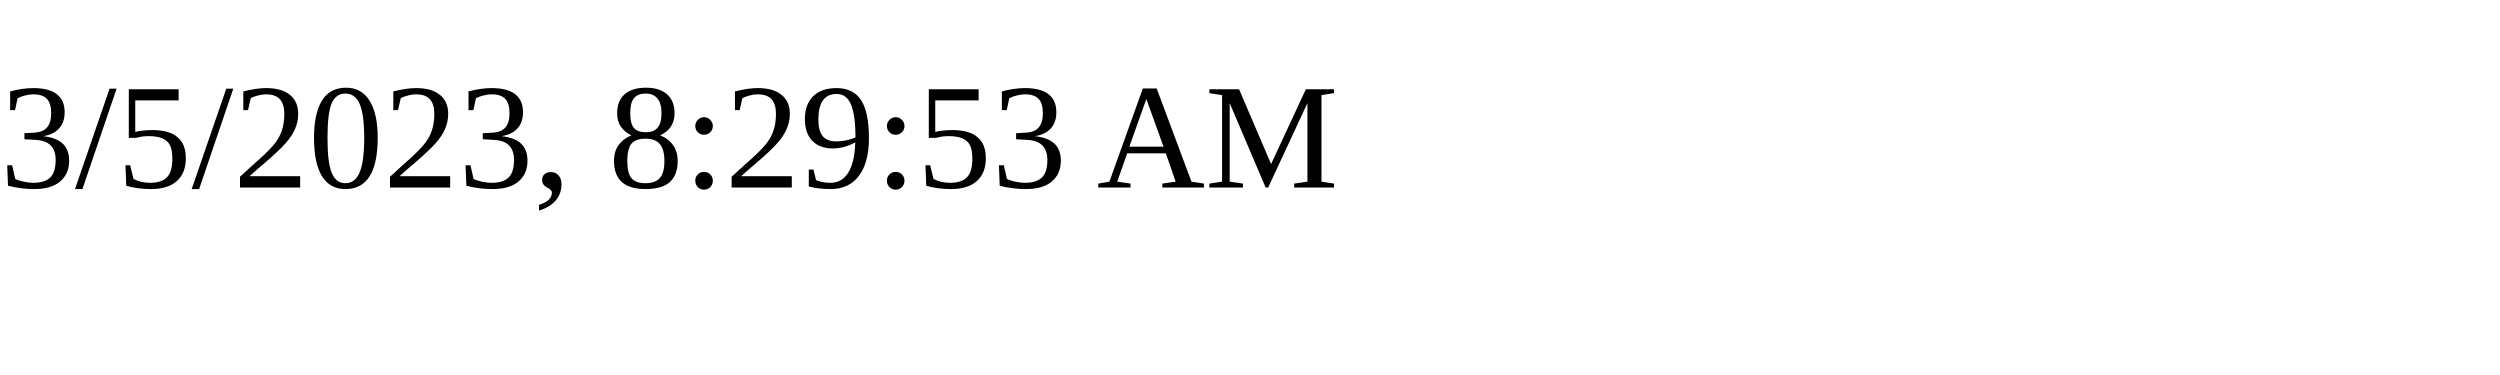
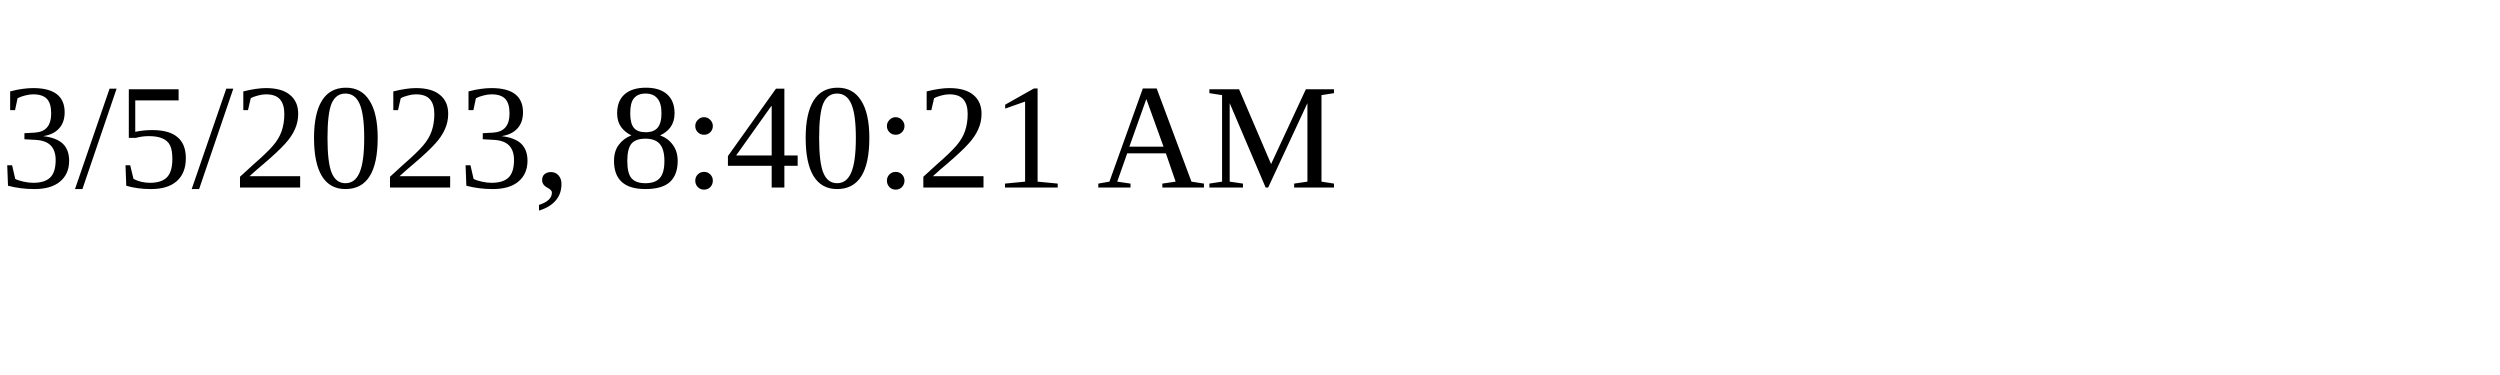
<svg xmlns="http://www.w3.org/2000/svg" height="30" width="200">
-   <text x="0" y="15">3/5/2023, 8:29:53 AM</text>
+   <text x="0" y="15">3/5/2023, 8:40:21 AM</text>
</svg>
